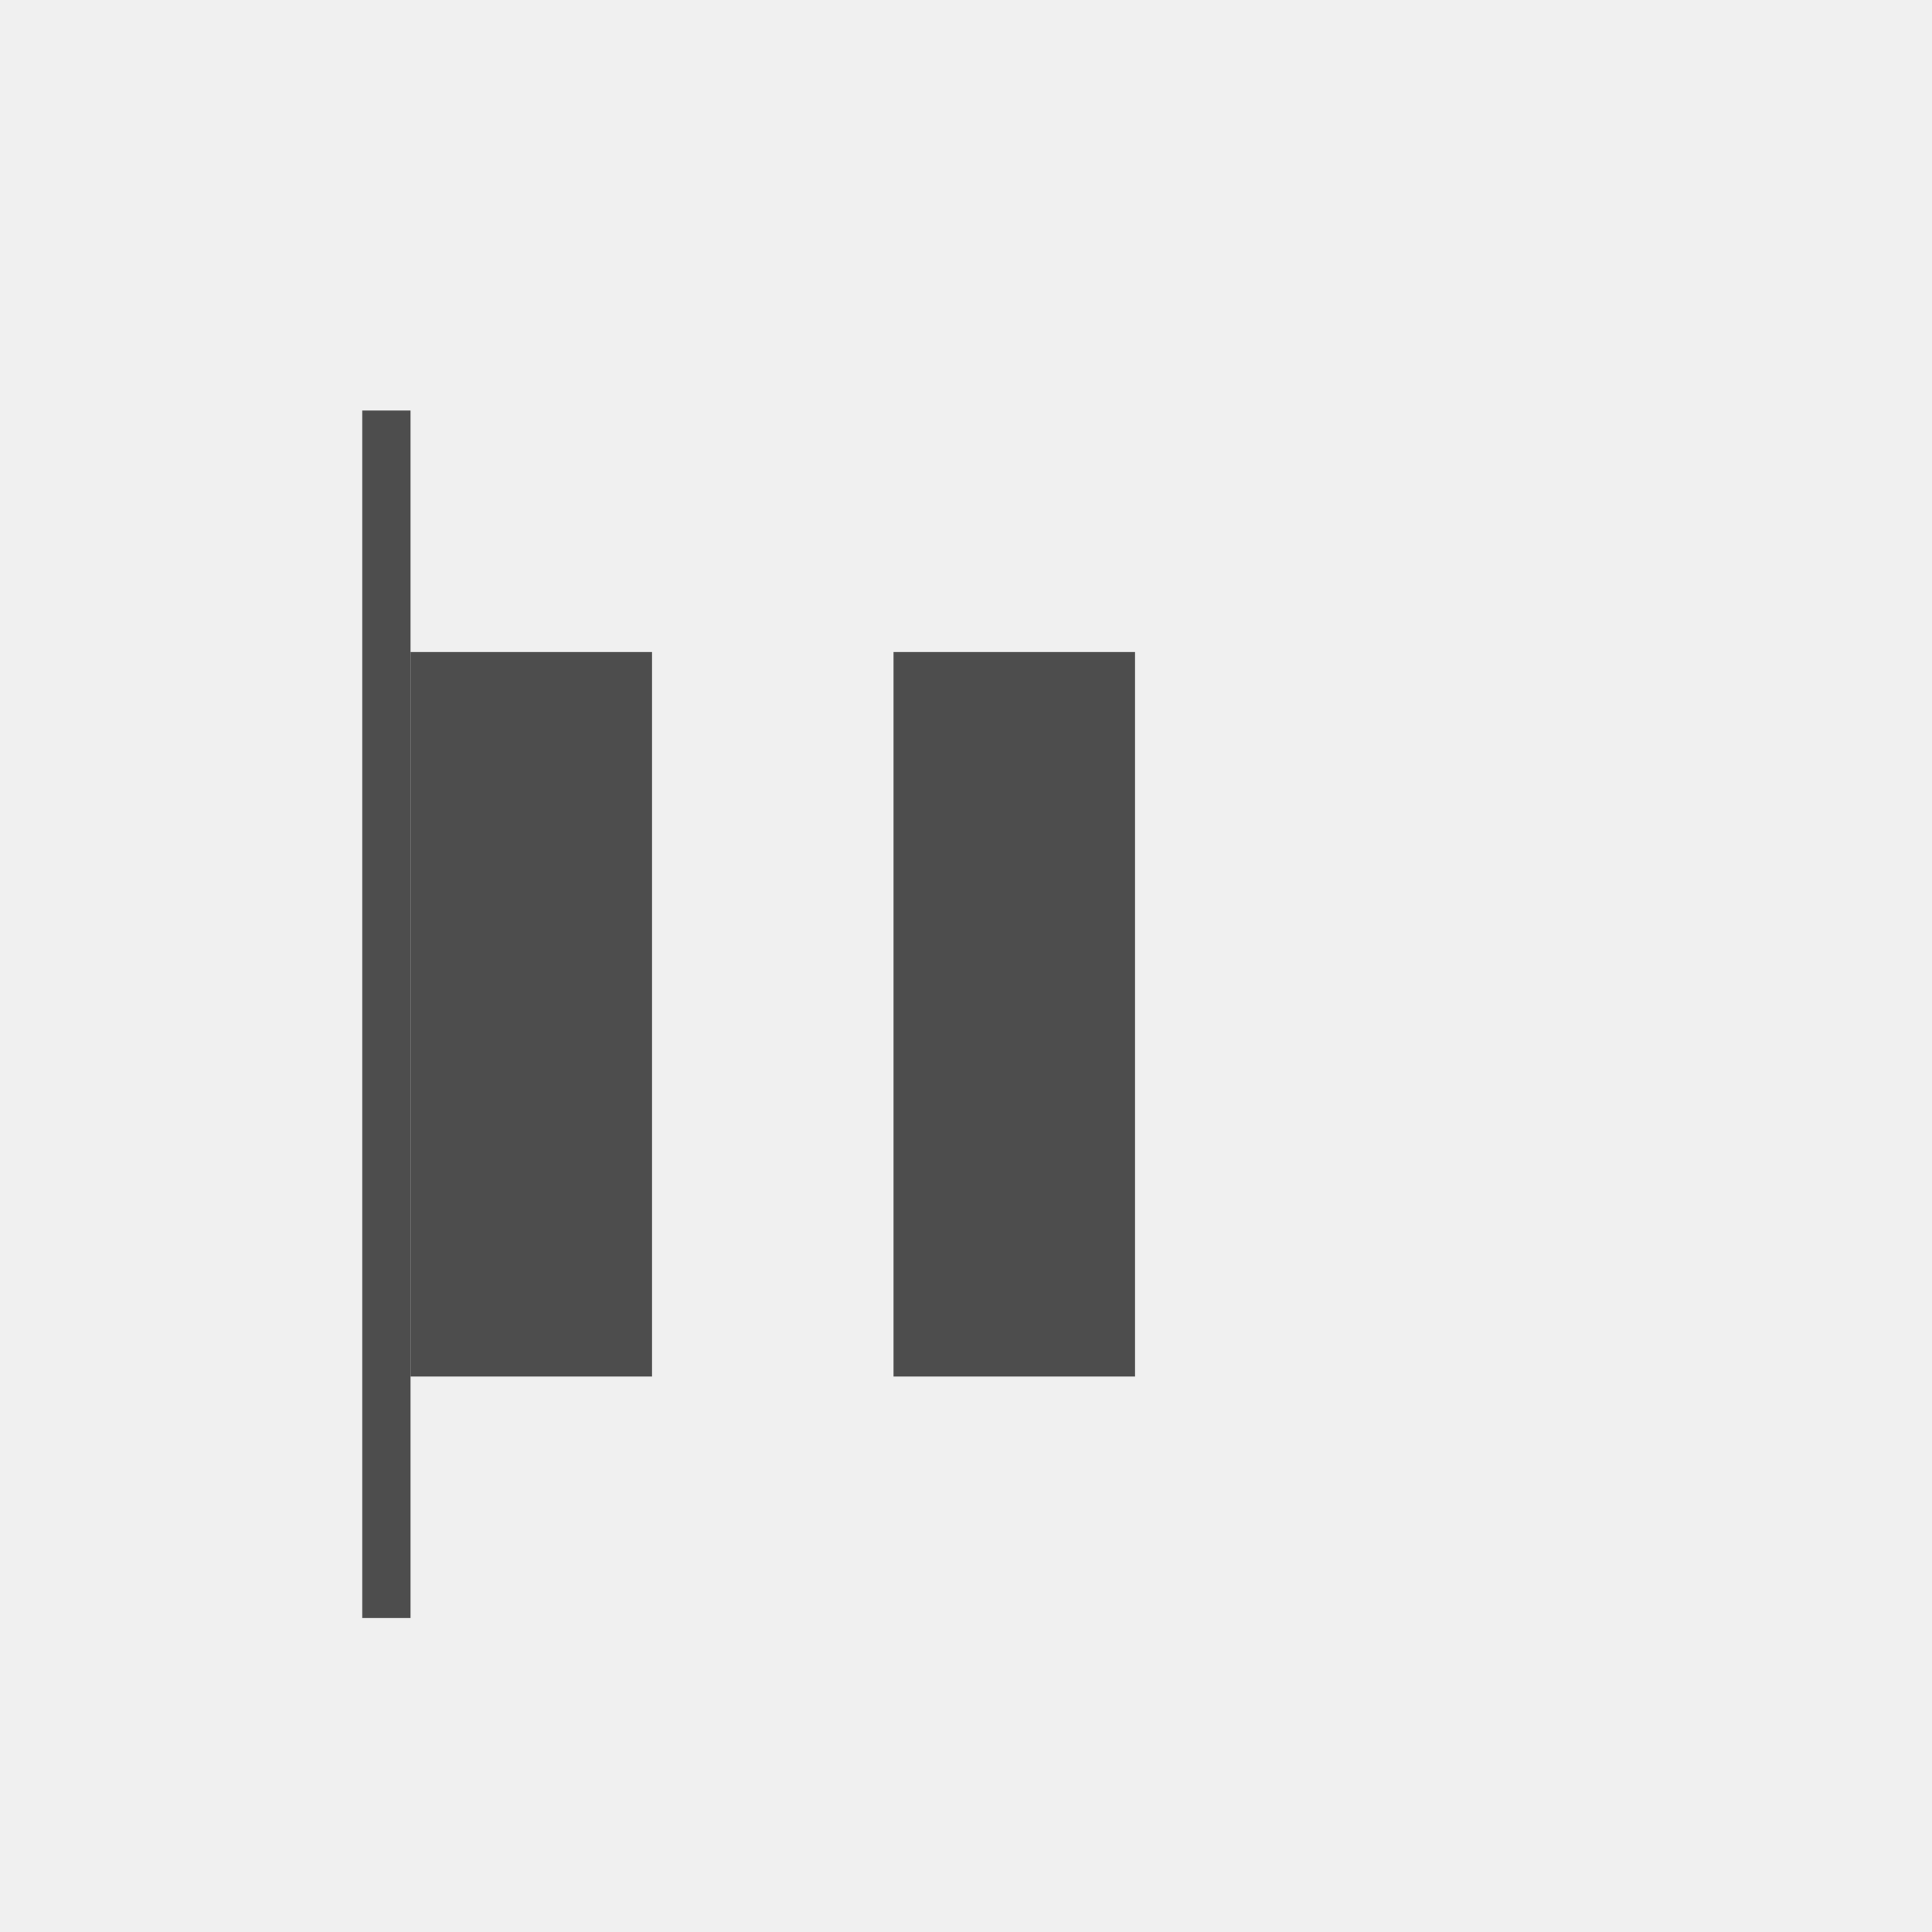
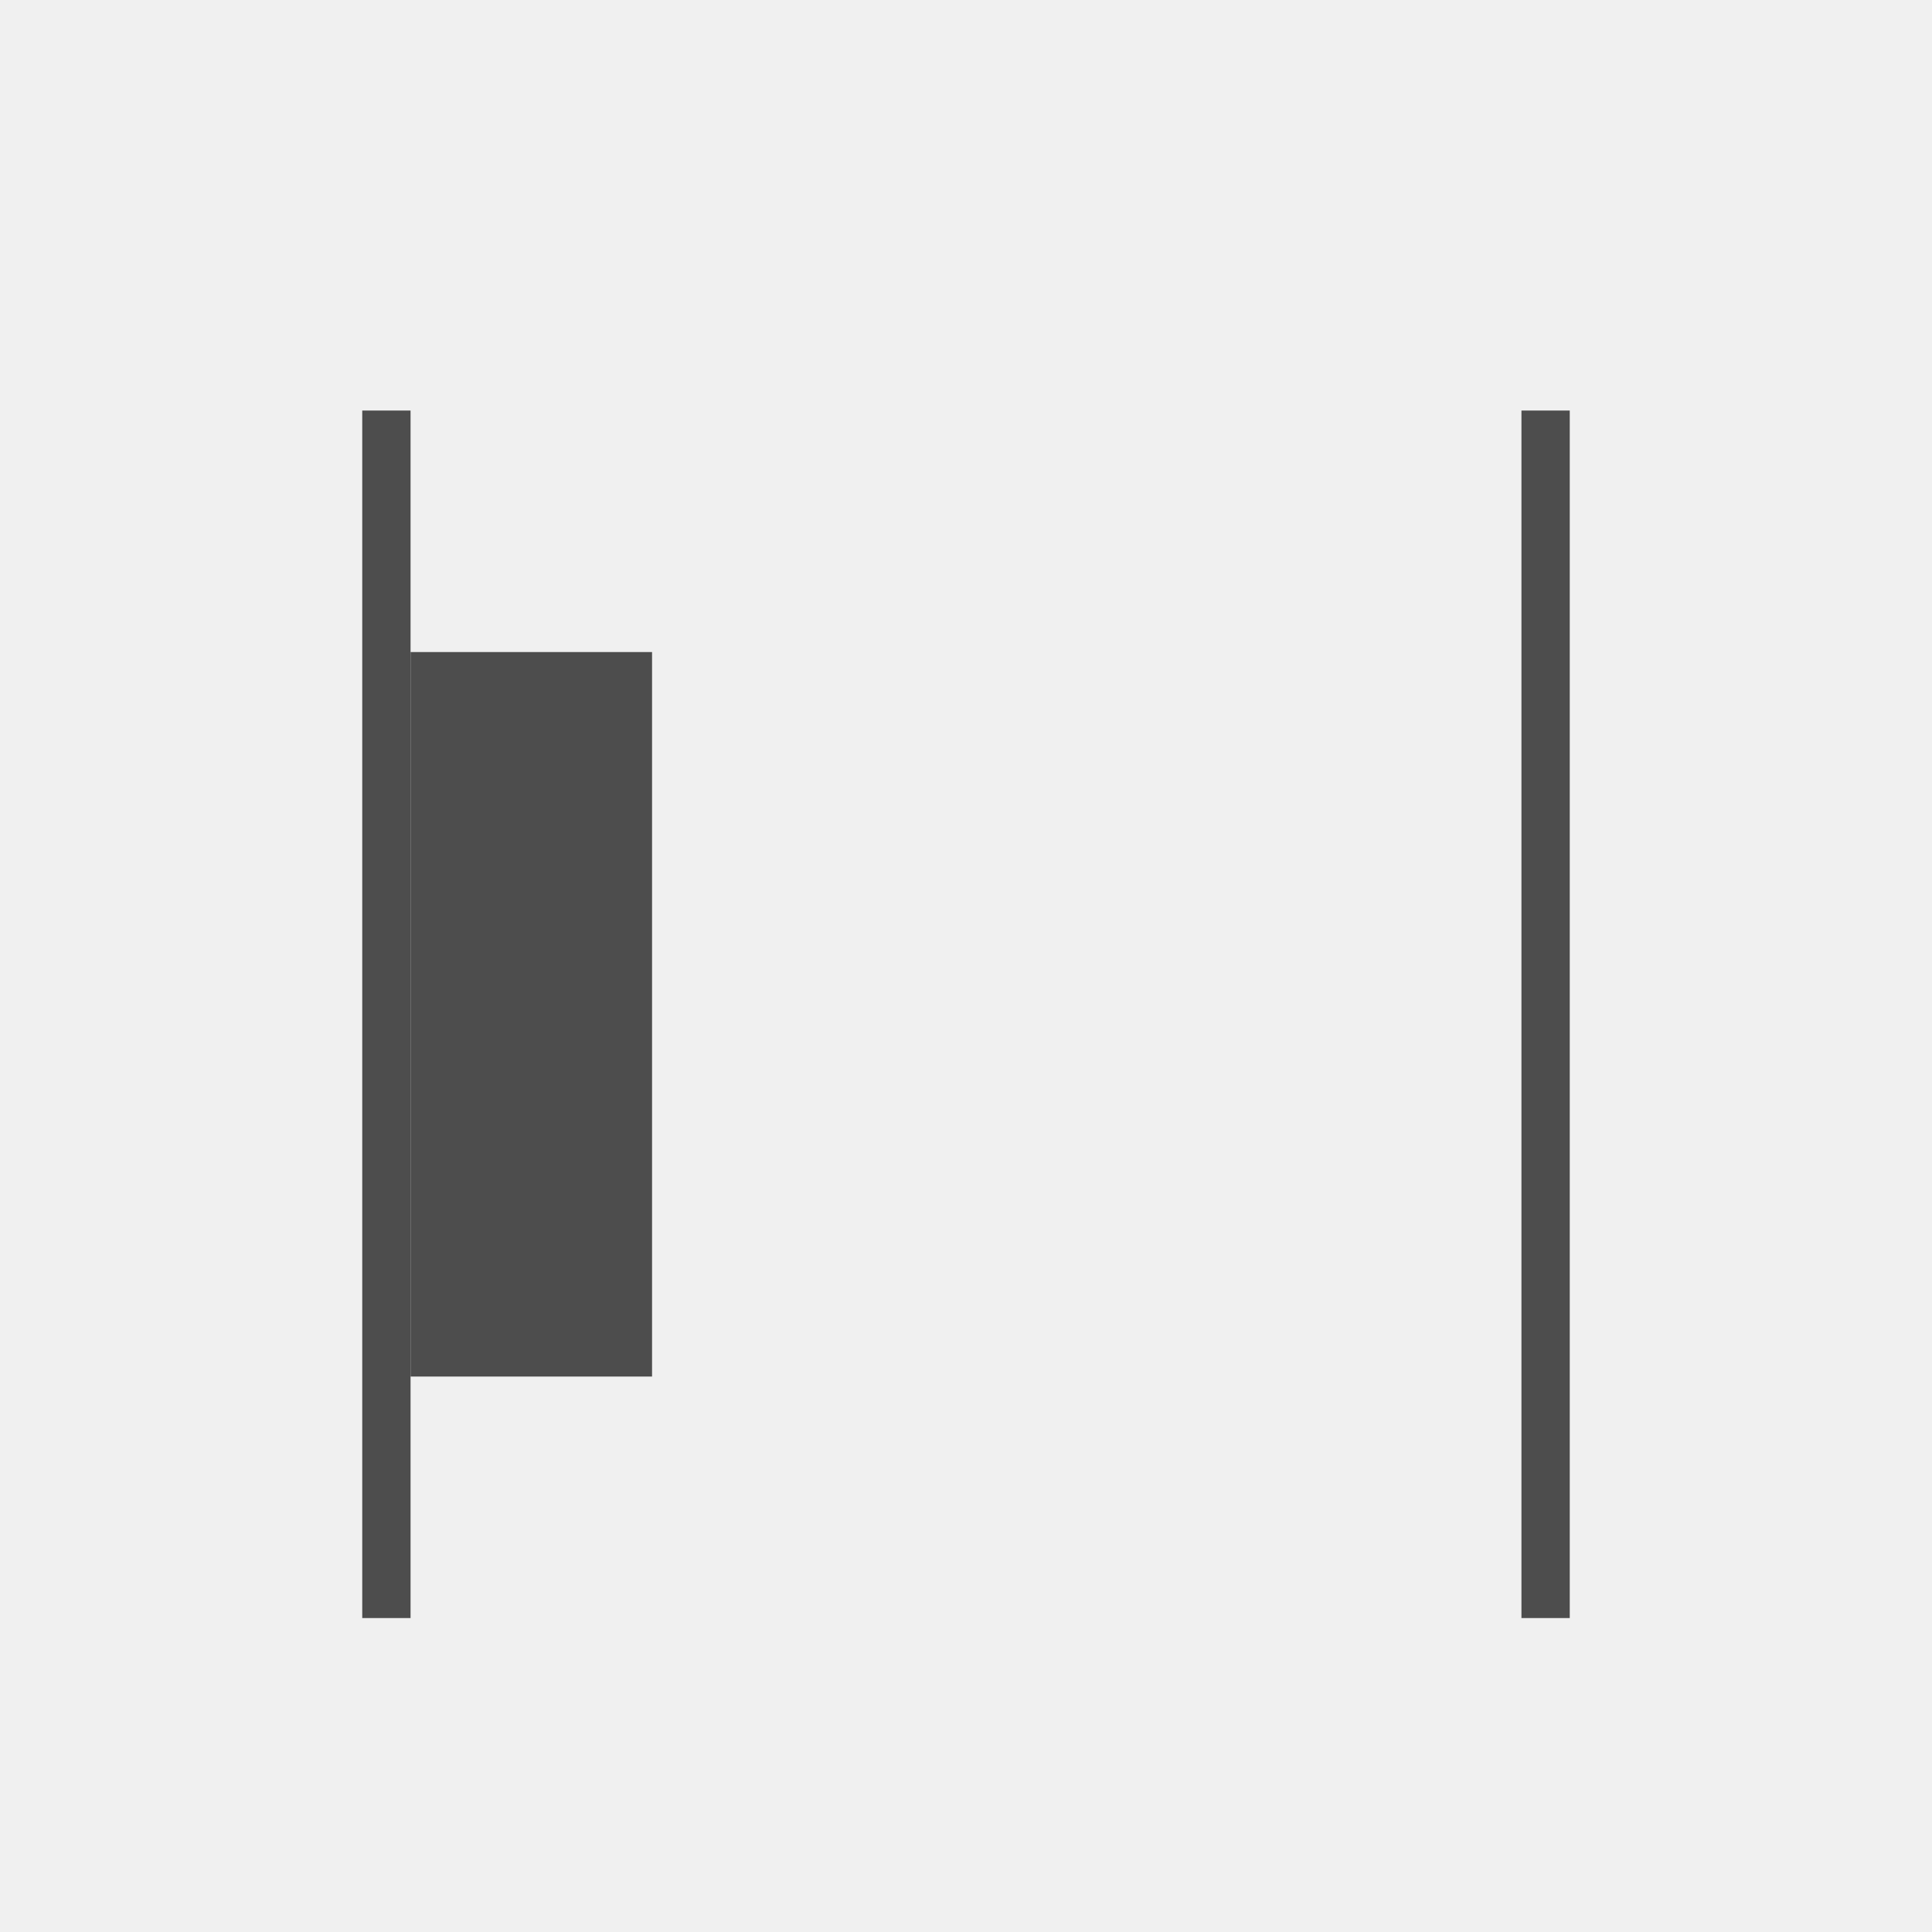
<svg xmlns="http://www.w3.org/2000/svg" width="80" height="80" viewBox="0 0 80 80">
  <g transform="translate(-1 -1)">
    <rect width="80" height="80" transform="translate(1 1)" fill="#f0f0f0" />
    <g transform="translate(-13 8)">
      <rect width="10" height="30" transform="translate(31 20)" fill="#4d4d4d" />
-       <rect width="10" height="30" transform="translate(51 20)" fill="#4d4d4d" />
      <rect width="2" height="50" transform="translate(29 10)" fill="#4d4d4d" />
+       <rect width="2" height="50" transform="translate(77 10)" fill="#4d4d4d" />
    </g>
  </g>
</svg>
